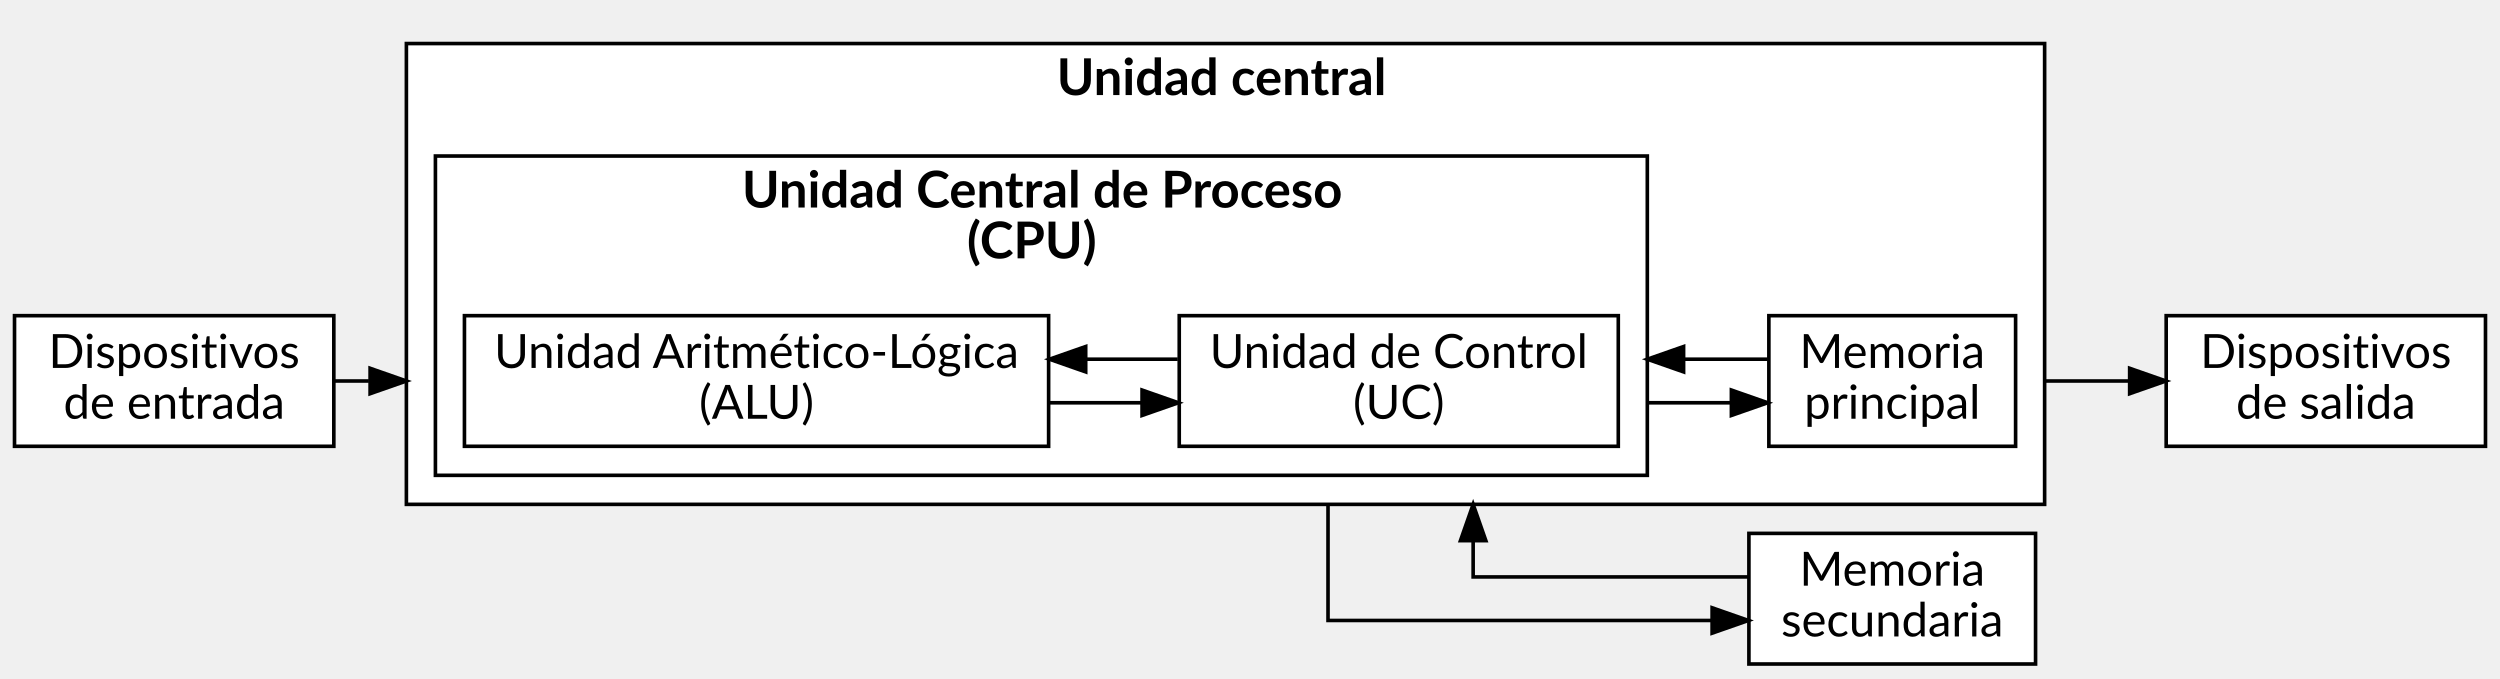
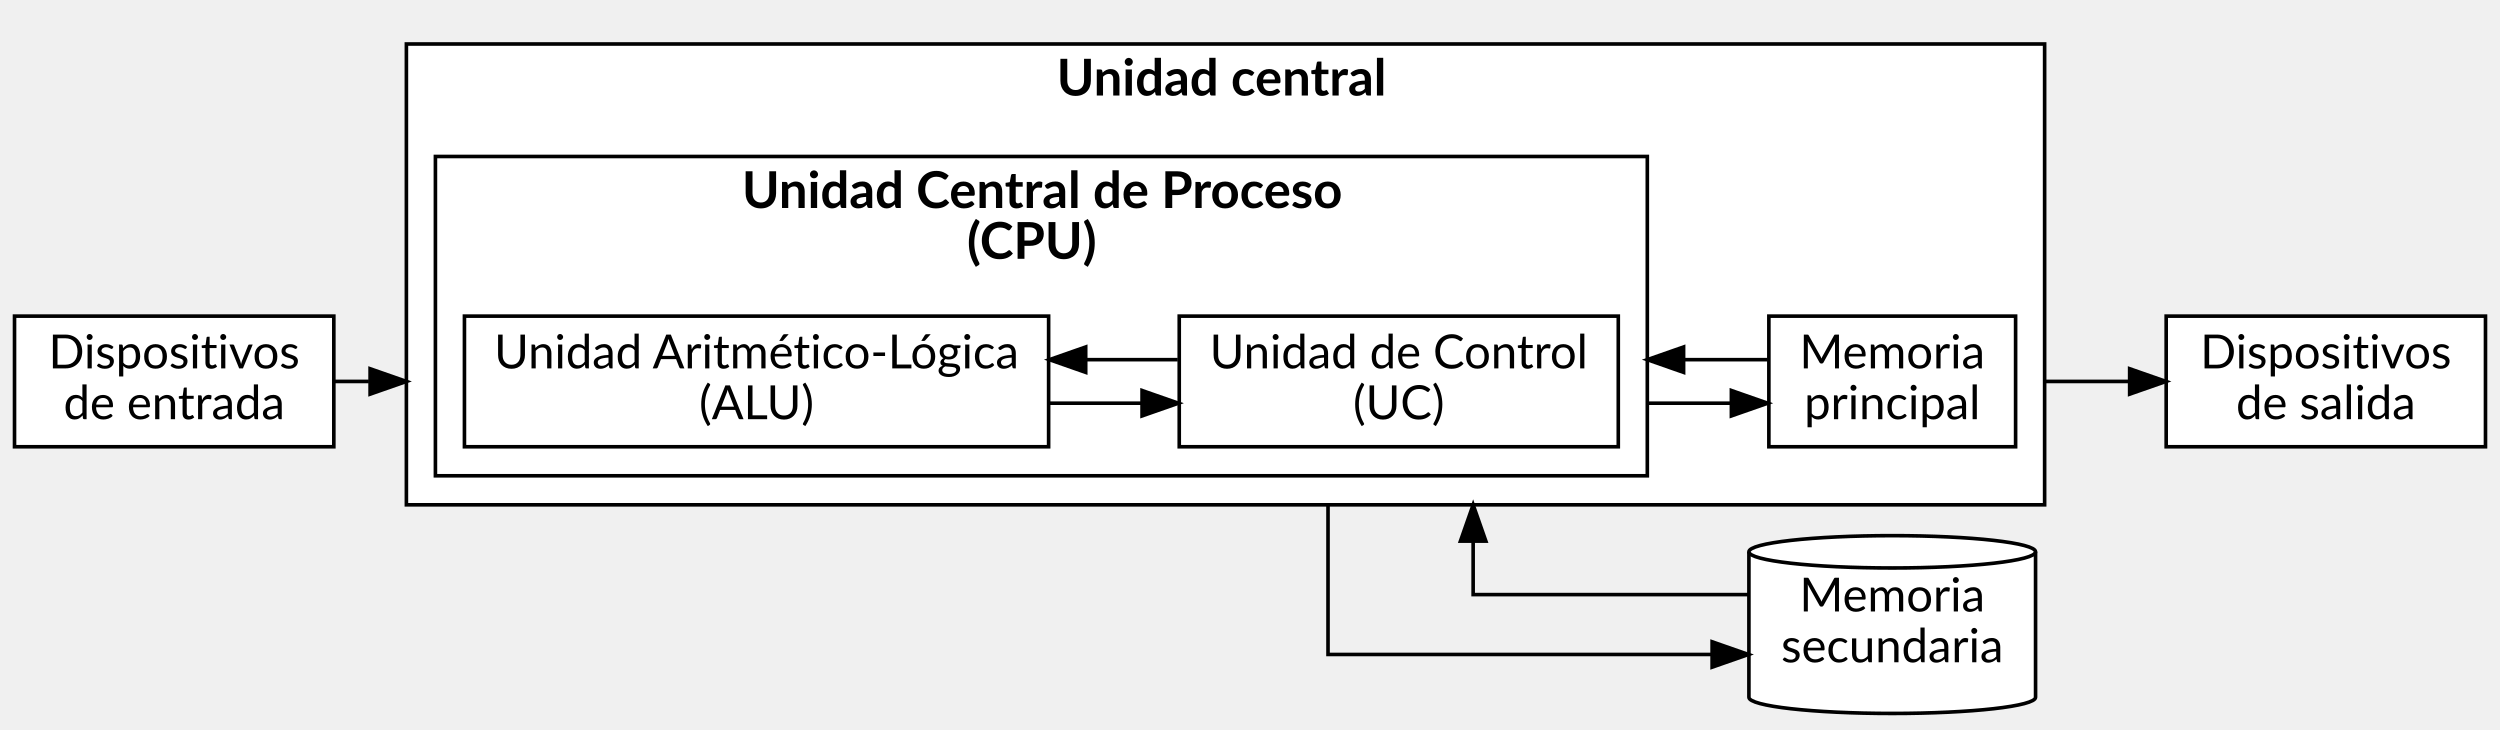
- <svg xmlns="http://www.w3.org/2000/svg" width="689pt" height="187pt" viewBox="0.00 0.00 689.00 187.00">
-   <g id="graph0" class="graph" transform="scale(1 1) rotate(0) translate(4 183)">
+ <svg xmlns="http://www.w3.org/2000/svg" width="689pt" height="201pt" viewBox="0.00 0.00 689.00 200.75">
+   <g id="graph0" class="graph" transform="scale(1 1) rotate(0) translate(4 196.75)">
    <g id="clust1" class="cluster">
-       <polygon fill="white" stroke="black" points="108,-44 108,-171 559.5,-171 559.5,-44 108,-44" />
-       <text text-anchor="start" x="283.25" y="-156.8" font-family="Lato" font-size="14.00"> </text>
-       <text text-anchor="start" x="287.25" y="-156.8" font-family="Lato" font-weight="bold" font-size="14.00">Unidad central</text>
-       <text text-anchor="start" x="380.25" y="-156.8" font-family="Lato" font-size="14.00"> </text>
+       <polygon fill="white" stroke="black" points="108,-57.75 108,-184.75 559.5,-184.75 559.5,-57.75 108,-57.75" />
+       <text text-anchor="start" x="283.25" y="-170.55" font-family="Lato" font-size="14.00"> </text>
+       <text text-anchor="start" x="287.25" y="-170.55" font-family="Lato" font-weight="bold" font-size="14.00">Unidad central</text>
+       <text text-anchor="start" x="380.25" y="-170.55" font-family="Lato" font-size="14.00"> </text>
    </g>
    <g id="clust2" class="cluster">
-       <polygon fill="white" stroke="black" points="116,-52 116,-140 450,-140 450,-52 116,-52" />
-       <text text-anchor="start" x="196.5" y="-125.8" font-family="Lato" font-size="14.00"> </text>
-       <text text-anchor="start" x="200.5" y="-125.8" font-family="Lato" font-weight="bold" font-size="14.00">Unidad Central de Proceso</text>
-       <text text-anchor="start" x="262.5" y="-111.8" font-family="Lato" font-weight="bold" font-size="14.00">(CPU)</text>
-       <text text-anchor="start" x="299.5" y="-111.8" font-family="Lato" font-size="14.00"> </text>
+       <polygon fill="white" stroke="black" points="116,-65.75 116,-153.75 450,-153.75 450,-65.75 116,-65.75" />
+       <text text-anchor="start" x="196.5" y="-139.55" font-family="Lato" font-size="14.00"> </text>
+       <text text-anchor="start" x="200.5" y="-139.55" font-family="Lato" font-weight="bold" font-size="14.00">Unidad Central de Proceso</text>
+       <text text-anchor="start" x="262.5" y="-125.55" font-family="Lato" font-weight="bold" font-size="14.00">(CPU)</text>
+       <text text-anchor="start" x="299.5" y="-125.55" font-family="Lato" font-size="14.00"> </text>
    </g>
    <g id="node1" class="node">
-       <polygon fill="white" stroke="black" points="285,-96 124,-96 124,-60 285,-60 285,-96" />
-       <text text-anchor="middle" x="204.5" y="-81.6" font-family="Lato" font-size="13.00">Unidad Aritmético-Lógica</text>
-       <text text-anchor="middle" x="204.5" y="-67.6" font-family="Lato" font-size="13.00">(ALU)</text>
+       <polygon fill="white" stroke="black" points="285,-109.75 124,-109.75 124,-73.75 285,-73.75 285,-109.75" />
+       <text text-anchor="middle" x="204.5" y="-95.35" font-family="Lato" font-size="13.00">Unidad Aritmético-Lógica</text>
+       <text text-anchor="middle" x="204.5" y="-81.35" font-family="Lato" font-size="13.00">(ALU)</text>
    </g>
    <g id="node2" class="node">
-       <polygon fill="white" stroke="black" points="442,-96 321,-96 321,-60 442,-60 442,-96" />
-       <text text-anchor="middle" x="381.5" y="-81.6" font-family="Lato" font-size="13.00">Unidad de Control</text>
-       <text text-anchor="middle" x="381.5" y="-67.6" font-family="Lato" font-size="13.00">(UC)</text>
+       <polygon fill="white" stroke="black" points="442,-109.75 321,-109.75 321,-73.75 442,-73.75 442,-109.75" />
+       <text text-anchor="middle" x="381.5" y="-95.35" font-family="Lato" font-size="13.00">Unidad de Control</text>
+       <text text-anchor="middle" x="381.5" y="-81.35" font-family="Lato" font-size="13.00">(UC)</text>
    </g>
    <g id="edge1" class="edge">
-       <path fill="none" stroke="black" d="M285.23,-72C285.23,-72 310.75,-72 310.75,-72" />
-       <polygon fill="black" stroke="black" points="310.75,-75.5 320.75,-72 310.75,-68.5 310.75,-75.5" />
+       <path fill="none" stroke="black" d="M285.23,-85.75C285.23,-85.75 310.75,-85.75 310.75,-85.75" />
+       <polygon fill="black" stroke="black" points="310.75,-89.25 320.75,-85.75 310.75,-82.25 310.75,-89.25" />
    </g>
    <g id="edge2" class="edge">
-       <path fill="none" stroke="black" d="M320.59,-84C320.59,-84 295.22,-84 295.22,-84" />
-       <polygon fill="black" stroke="black" points="295.22,-80.5 285.22,-84 295.22,-87.5 295.22,-80.5" />
+       <path fill="none" stroke="black" d="M320.59,-97.75C320.59,-97.75 295.22,-97.75 295.22,-97.75" />
+       <polygon fill="black" stroke="black" points="295.22,-94.25 285.22,-97.75 295.22,-101.25 295.22,-94.25" />
    </g>
    <g id="node3" class="node">
-       <polygon fill="white" stroke="black" points="551.5,-96 483.5,-96 483.5,-60 551.5,-60 551.5,-96" />
-       <text text-anchor="middle" x="517.5" y="-81.6" font-family="Lato" font-size="13.00">Memoria</text>
-       <text text-anchor="middle" x="517.5" y="-67.6" font-family="Lato" font-size="13.00">principal</text>
+       <polygon fill="white" stroke="black" points="551.5,-109.75 483.5,-109.75 483.5,-73.75 551.5,-73.75 551.5,-109.75" />
+       <text text-anchor="middle" x="517.5" y="-95.35" font-family="Lato" font-size="13.00">Memoria</text>
+       <text text-anchor="middle" x="517.5" y="-81.35" font-family="Lato" font-size="13.00">principal</text>
    </g>
    <g id="edge4" class="edge">
-       <path fill="none" stroke="black" d="M450,-72C459.13,-72 473.17,-72 473.17,-72" />
-       <polygon fill="black" stroke="black" points="473.17,-75.5 483.17,-72 473.17,-68.5 473.17,-75.5" />
+       <path fill="none" stroke="black" d="M450,-85.75C459.13,-85.75 473.17,-85.75 473.17,-85.75" />
+       <polygon fill="black" stroke="black" points="473.17,-89.25 483.17,-85.75 473.17,-82.25 473.17,-89.25" />
    </g>
    <g id="node4" class="node">
-       <polygon fill="white" stroke="black" points="557,-36 478,-36 478,0 557,0 557,-36" />
-       <text text-anchor="middle" x="517.5" y="-21.6" font-family="Lato" font-size="13.00">Memoria</text>
-       <text text-anchor="middle" x="517.5" y="-7.6" font-family="Lato" font-size="13.00">secundaria</text>
+       <path fill="white" stroke="black" d="M557,-44.8C557,-47.26 539.3,-49.25 517.5,-49.25 495.7,-49.25 478,-47.26 478,-44.8 478,-44.8 478,-4.7 478,-4.7 478,-2.24 495.7,-0.25 517.5,-0.25 539.3,-0.25 557,-2.24 557,-4.7 557,-4.7 557,-44.8 557,-44.8" />
+       <path fill="none" stroke="black" d="M557,-44.8C557,-42.34 539.3,-40.34 517.5,-40.34 495.7,-40.34 478,-42.34 478,-44.8" />
+       <text text-anchor="middle" x="517.5" y="-28.35" font-family="Lato" font-size="13.00">Memoria</text>
+       <text text-anchor="middle" x="517.5" y="-14.35" font-family="Lato" font-size="13.00">secundaria</text>
    </g>
    <g id="edge8" class="edge">
-       <path fill="none" stroke="black" d="M362,-44C362,-27.84 362,-12 362,-12 362,-12 467.86,-12 467.86,-12" />
-       <polygon fill="black" stroke="black" points="467.86,-15.5 477.86,-12 467.86,-8.5 467.86,-15.5" />
+       <path fill="none" stroke="black" d="M362,-57.75C362,-37.81 362,-16.5 362,-16.5 362,-16.5 467.86,-16.5 467.86,-16.5" />
+       <polygon fill="black" stroke="black" points="467.86,-20 477.86,-16.5 467.86,-13 467.86,-20" />
    </g>
    <g id="edge3" class="edge">
-       <path fill="none" stroke="black" d="M483.18,-84C483.18,-84 452.01,-84 452.01,-84" />
-       <polygon fill="black" stroke="black" points="460,-80.5 450,-84 460,-87.5 460,-80.5" />
+       <path fill="none" stroke="black" d="M483.18,-97.75C483.18,-97.75 452.01,-97.75 452.01,-97.75" />
+       <polygon fill="black" stroke="black" points="460,-94.25 450,-97.75 460,-101.25 460,-94.25" />
    </g>
    <g id="node6" class="node">
-       <polygon fill="white" stroke="black" points="681,-96 593,-96 593,-60 681,-60 681,-96" />
-       <text text-anchor="middle" x="637" y="-81.6" font-family="Lato" font-size="13.00">Dispositivos</text>
-       <text text-anchor="middle" x="637" y="-67.6" font-family="Lato" font-size="13.00"> de salida</text>
+       <polygon fill="white" stroke="black" points="681,-109.75 593,-109.75 593,-73.75 681,-73.75 681,-109.75" />
+       <text text-anchor="middle" x="637" y="-95.35" font-family="Lato" font-size="13.00">Dispositivos</text>
+       <text text-anchor="middle" x="637" y="-81.35" font-family="Lato" font-size="13.00"> de salida</text>
    </g>
    <g id="edge6" class="edge">
-       <path fill="none" stroke="black" d="M559.5,-78C568.73,-78 582.93,-78 582.93,-78" />
-       <polygon fill="black" stroke="black" points="582.93,-81.5 592.93,-78 582.93,-74.5 582.93,-81.5" />
+       <path fill="none" stroke="black" d="M559.5,-91.75C568.73,-91.75 582.93,-91.75 582.93,-91.75" />
+       <polygon fill="black" stroke="black" points="582.93,-95.25 592.93,-91.75 582.93,-88.25 582.93,-95.25" />
    </g>
    <g id="edge7" class="edge">
-       <path fill="none" stroke="black" d="M477.75,-24C444.34,-24 402,-24 402,-24 402,-24 402,-28.61 402,-33.93" />
-       <polygon fill="black" stroke="black" points="398.5,-34 402,-44 405.5,-34 398.5,-34" />
+       <path fill="none" stroke="black" d="M477.75,-33C444.34,-33 402,-33 402,-33 402,-33 402,-40.19 402,-47.58" />
+       <polygon fill="black" stroke="black" points="398.5,-47.75 402,-57.75 405.5,-47.75 398.5,-47.75" />
    </g>
    <g id="node5" class="node">
-       <polygon fill="white" stroke="black" points="88,-96 0,-96 0,-60 88,-60 88,-96" />
-       <text text-anchor="middle" x="44" y="-81.6" font-family="Lato" font-size="13.00">Dispositivos</text>
-       <text text-anchor="middle" x="44" y="-67.6" font-family="Lato" font-size="13.00"> de entrada</text>
+       <polygon fill="white" stroke="black" points="88,-109.75 0,-109.75 0,-73.75 88,-73.75 88,-109.75" />
+       <text text-anchor="middle" x="44" y="-95.35" font-family="Lato" font-size="13.00">Dispositivos</text>
+       <text text-anchor="middle" x="44" y="-81.35" font-family="Lato" font-size="13.00"> de entrada</text>
    </g>
    <g id="edge5" class="edge">
-       <path fill="none" stroke="black" d="M88.28,-78C88.28,-78 92.59,-78 97.66,-78" />
-       <polygon fill="black" stroke="black" points="98,-81.5 108,-78 98,-74.5 98,-81.5" />
+       <path fill="none" stroke="black" d="M88.28,-91.75C88.28,-91.75 92.59,-91.75 97.66,-91.75" />
+       <polygon fill="black" stroke="black" points="98,-95.25 108,-91.75 98,-88.25 98,-95.25" />
    </g>
  </g>
</svg>
